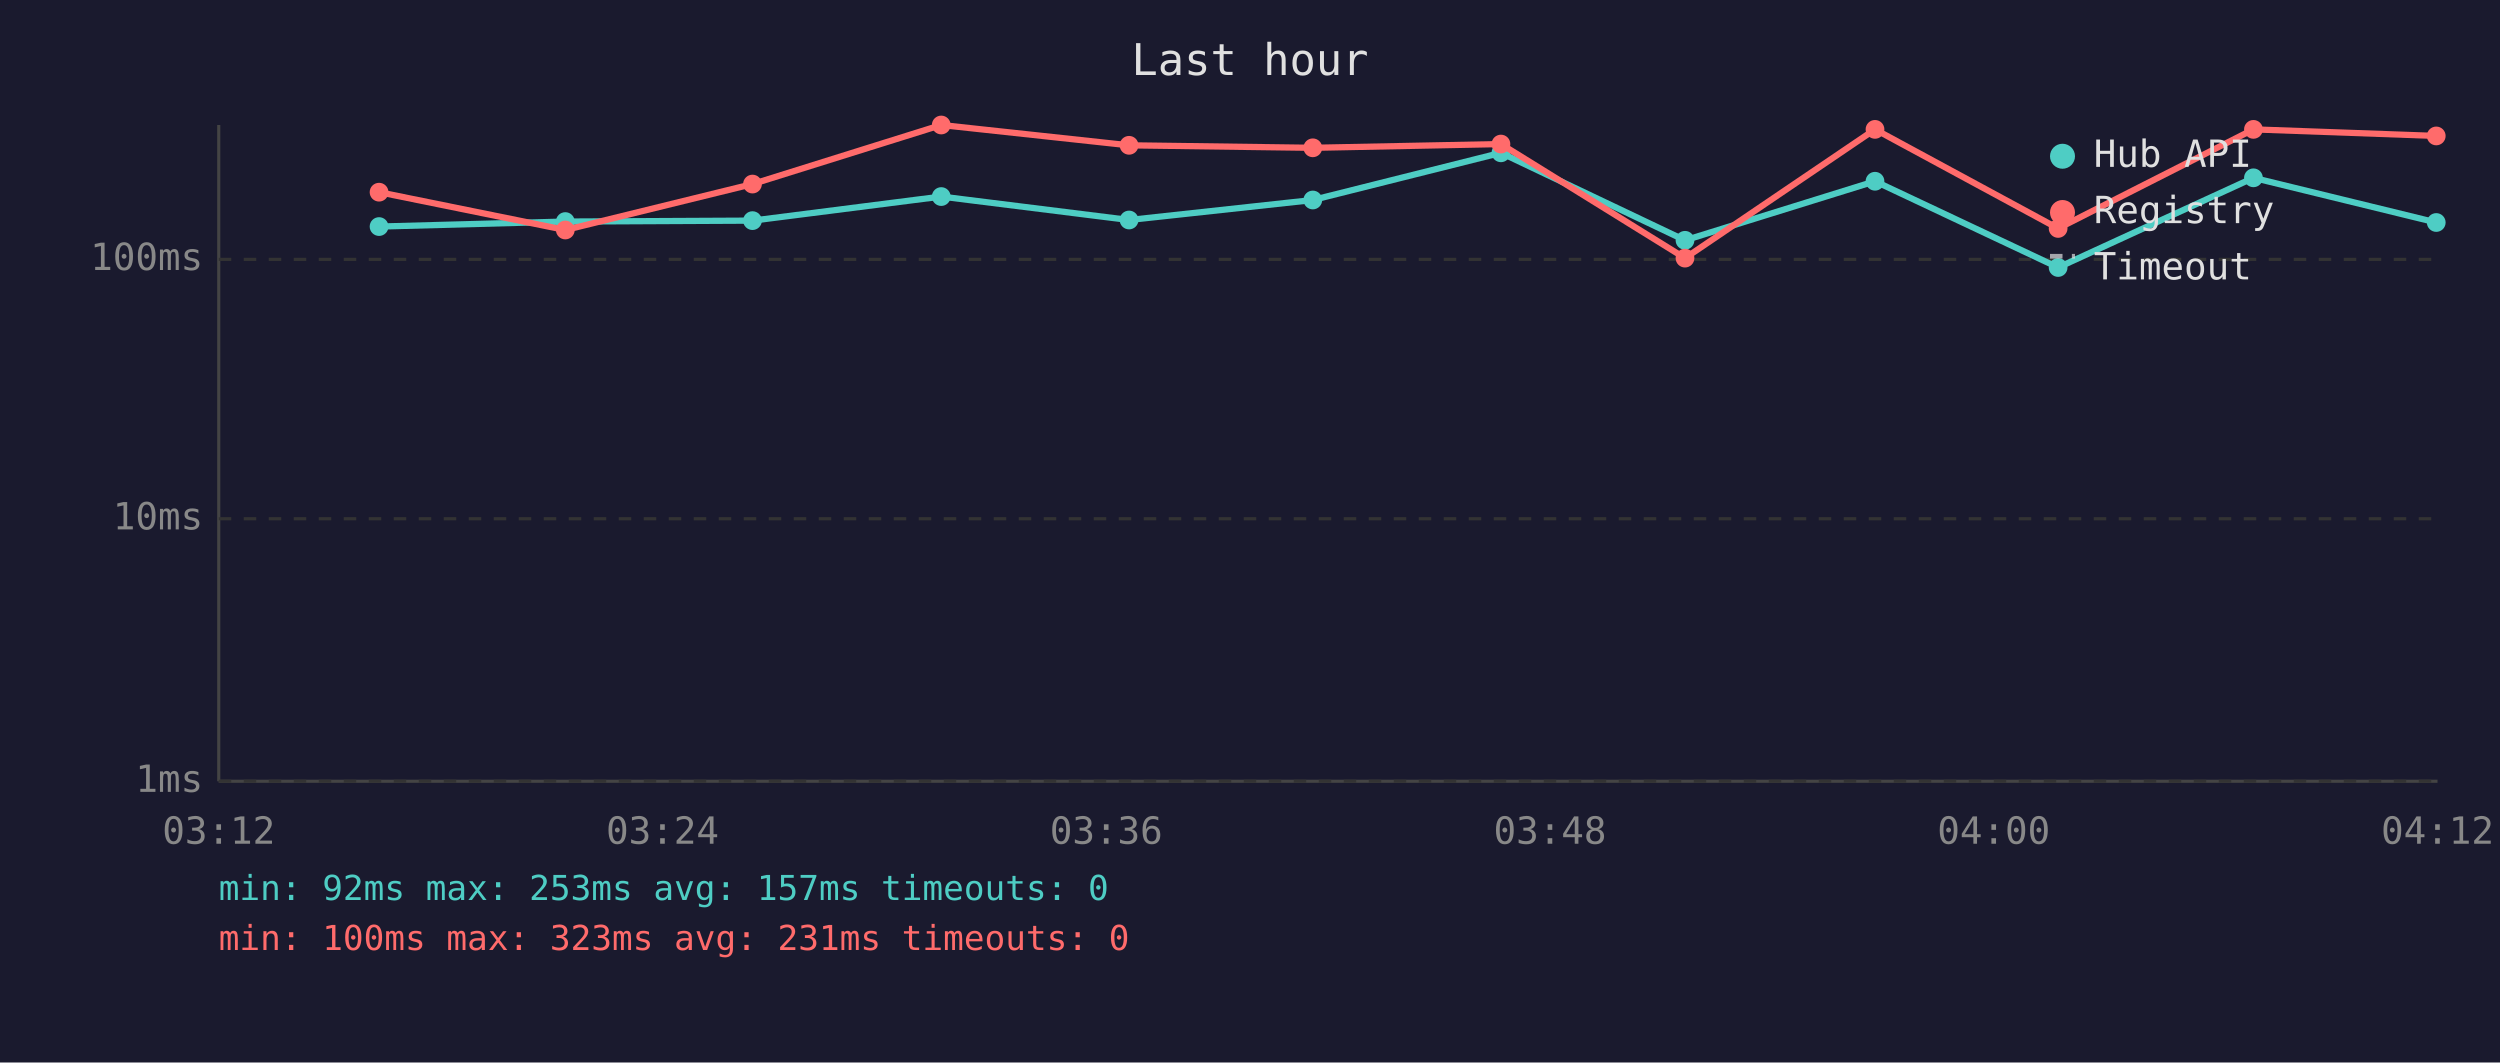
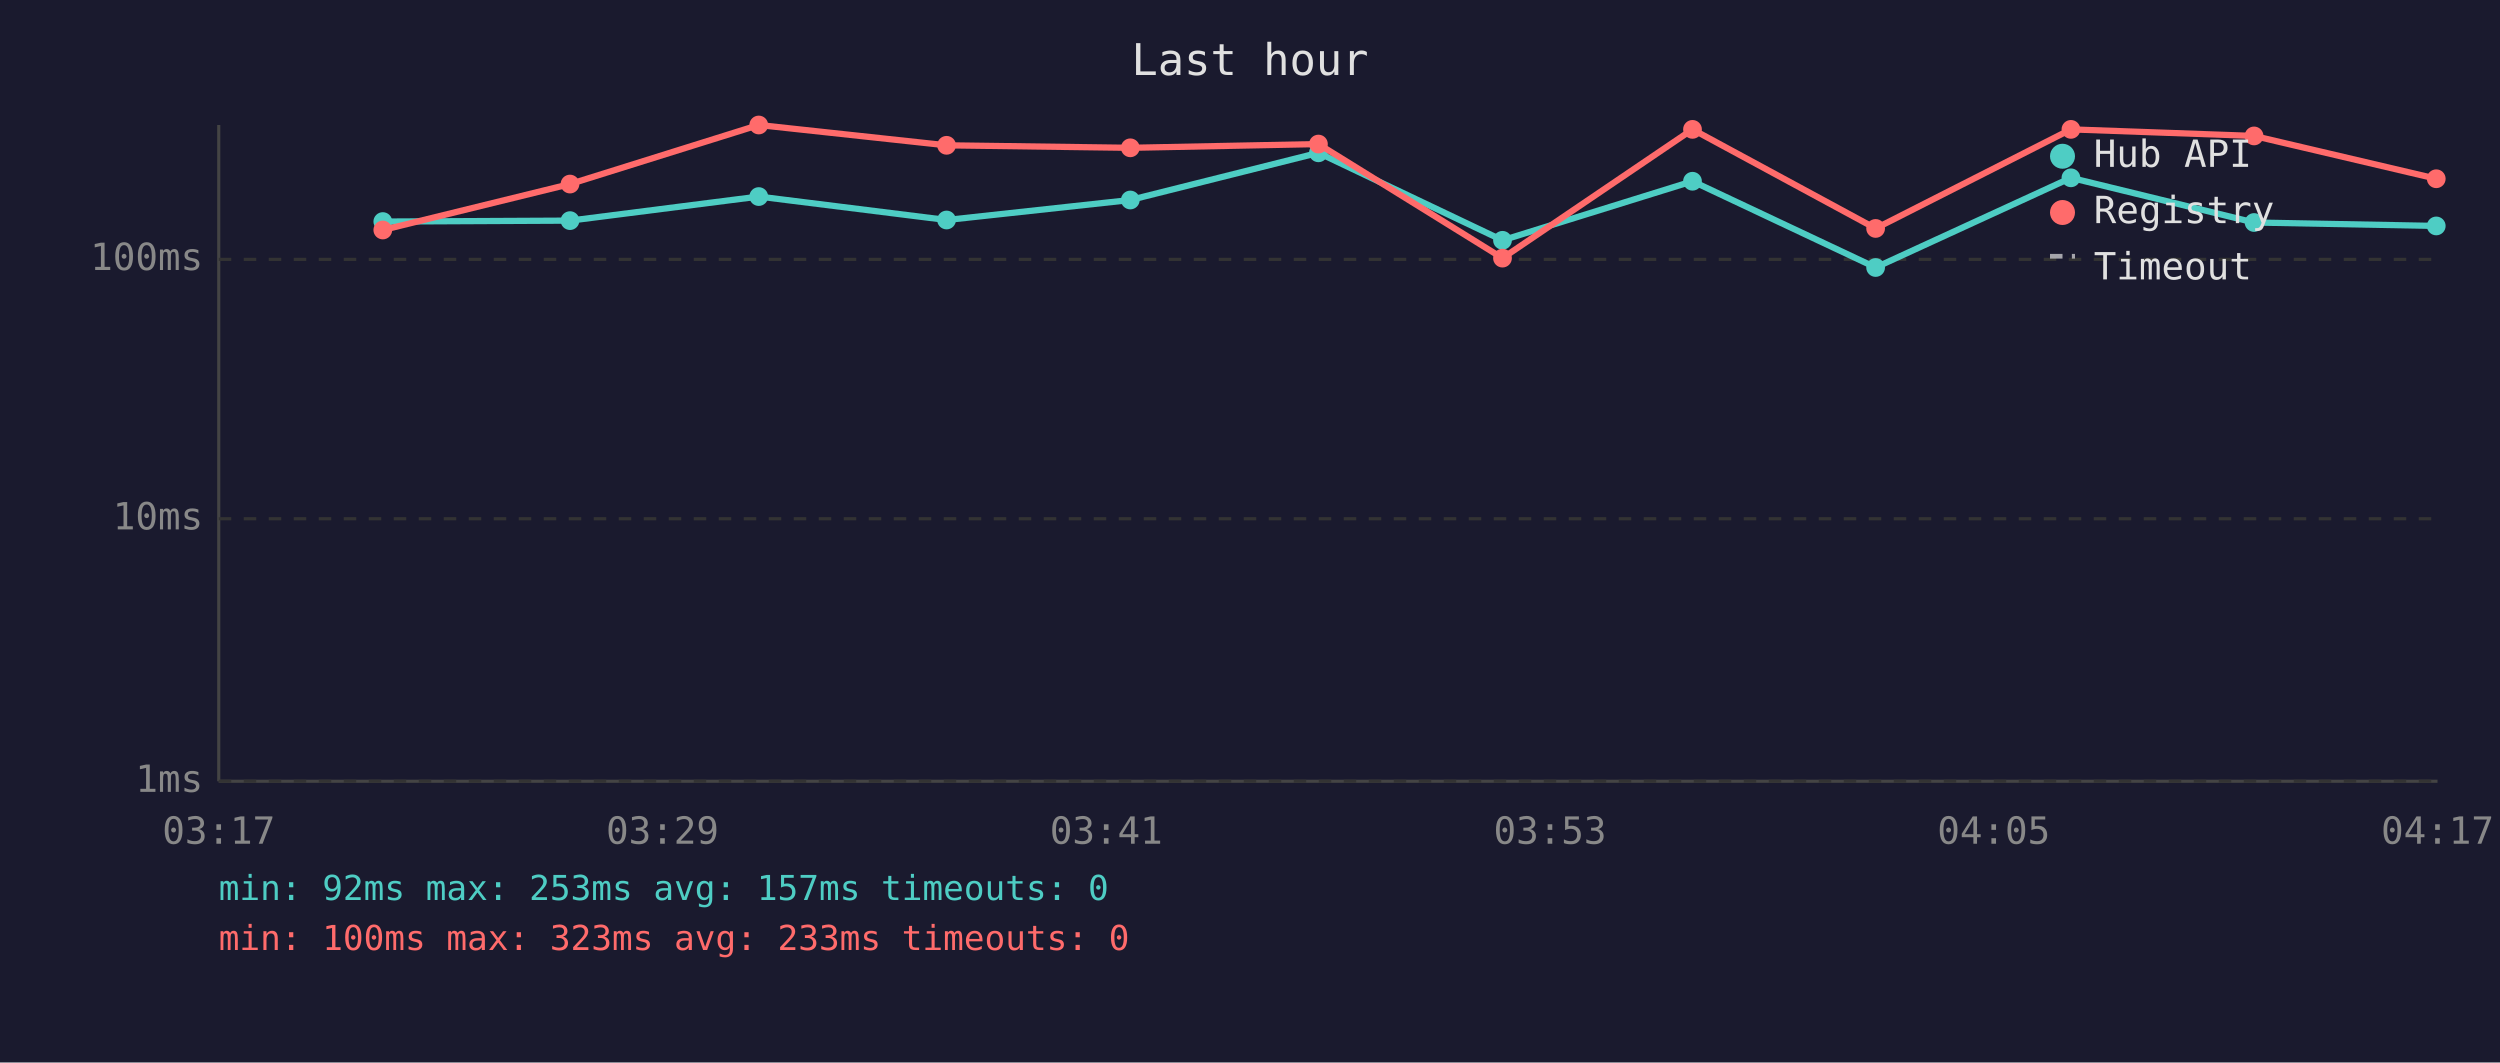
<svg xmlns="http://www.w3.org/2000/svg" viewBox="0 0 800 340" font-family="monospace" font-size="12">
  <rect width="800" height="340" fill="#1a1a2e" />
  <text x="400" y="24" fill="#e0e0e0" font-size="14" text-anchor="middle">Last hour</text>
  <line x1="70" y1="40" x2="70" y2="250" stroke="#444" stroke-width="1" />
  <line x1="70" y1="250" x2="780" y2="250" stroke="#444" stroke-width="1" />
  <line x1="70" y1="250" x2="780" y2="250" stroke="#333" stroke-width="1" stroke-dasharray="4" />
  <text x="65" y="250" fill="#888" text-anchor="end" dominant-baseline="middle">1ms</text>
  <line x1="70" y1="166" x2="780" y2="166" stroke="#333" stroke-width="1" stroke-dasharray="4" />
  <text x="65" y="166" fill="#888" text-anchor="end" dominant-baseline="middle">10ms</text>
  <line x1="70" y1="83" x2="780" y2="83" stroke="#333" stroke-width="1" stroke-dasharray="4" />
  <text x="65" y="83" fill="#888" text-anchor="end" dominant-baseline="middle">100ms</text>
-   <text x="70" y="270" fill="#888" text-anchor="middle">03:12</text>
-   <text x="212" y="270" fill="#888" text-anchor="middle">03:24</text>
-   <text x="354" y="270" fill="#888" text-anchor="middle">03:36</text>
-   <text x="496" y="270" fill="#888" text-anchor="middle">03:48</text>
-   <text x="638" y="270" fill="#888" text-anchor="middle">04:00</text>
-   <text x="780" y="270" fill="#888" text-anchor="middle">04:12</text>
-   <polyline points="121.3,72.5 180.9,70.9 240.8,70.6 301.2,62.9 361.3,70.4 420.1,64.0 480.3,48.9 539.2,76.9 600.0,58.0 658.6,85.6 721.1,56.9 779.6,71.2" fill="none" stroke="#4ecdc4" stroke-width="2" opacity="1" />
-   <circle cx="121.3" cy="72.5" r="3" fill="#4ecdc4" />
-   <circle cx="180.9" cy="70.9" r="3" fill="#4ecdc4" />
-   <circle cx="240.8" cy="70.6" r="3" fill="#4ecdc4" />
-   <circle cx="301.2" cy="62.9" r="3" fill="#4ecdc4" />
-   <circle cx="361.3" cy="70.4" r="3" fill="#4ecdc4" />
-   <circle cx="420.1" cy="64.0" r="3" fill="#4ecdc4" />
-   <circle cx="480.3" cy="48.9" r="3" fill="#4ecdc4" />
-   <circle cx="539.2" cy="76.9" r="3" fill="#4ecdc4" />
-   <circle cx="600.0" cy="58.0" r="3" fill="#4ecdc4" />
-   <circle cx="658.6" cy="85.6" r="3" fill="#4ecdc4" />
-   <circle cx="721.1" cy="56.9" r="3" fill="#4ecdc4" />
-   <circle cx="779.6" cy="71.2" r="3" fill="#4ecdc4" />
-   <polyline points="121.3,61.5 180.9,73.6 240.8,58.9 301.2,40.0 361.3,46.5 420.1,47.3 480.3,46.1 539.2,82.6 600.0,41.4 658.6,73.1 721.1,41.4 779.6,43.5" fill="none" stroke="#ff6b6b" stroke-width="2" opacity="1" />
-   <circle cx="121.3" cy="61.5" r="3" fill="#ff6b6b" />
-   <circle cx="180.9" cy="73.6" r="3" fill="#ff6b6b" />
-   <circle cx="240.8" cy="58.9" r="3" fill="#ff6b6b" />
-   <circle cx="301.2" cy="40.0" r="3" fill="#ff6b6b" />
-   <circle cx="361.3" cy="46.5" r="3" fill="#ff6b6b" />
-   <circle cx="420.1" cy="47.3" r="3" fill="#ff6b6b" />
-   <circle cx="480.3" cy="46.1" r="3" fill="#ff6b6b" />
-   <circle cx="539.2" cy="82.6" r="3" fill="#ff6b6b" />
-   <circle cx="600.0" cy="41.4" r="3" fill="#ff6b6b" />
-   <circle cx="658.6" cy="73.1" r="3" fill="#ff6b6b" />
-   <circle cx="721.1" cy="41.4" r="3" fill="#ff6b6b" />
-   <circle cx="779.6" cy="43.5" r="3" fill="#ff6b6b" />
+   <text x="70" y="270" fill="#888" text-anchor="middle">03:17</text>
+   <text x="212" y="270" fill="#888" text-anchor="middle">03:29</text>
+   <text x="354" y="270" fill="#888" text-anchor="middle">03:41</text>
+   <text x="496" y="270" fill="#888" text-anchor="middle">03:53</text>
+   <text x="638" y="270" fill="#888" text-anchor="middle">04:05</text>
+   <text x="780" y="270" fill="#888" text-anchor="middle">04:17</text>
+   <polyline points="122.5,70.9 182.4,70.6 242.8,62.9 302.9,70.4 361.7,64.0 421.9,48.9 480.8,76.9 541.6,58.0 600.2,85.6 662.7,56.9 721.3,71.2 779.6,72.3" fill="none" stroke="#4ecdc4" stroke-width="2" opacity="1" />
+   <circle cx="122.5" cy="70.9" r="3" fill="#4ecdc4" />
+   <circle cx="182.4" cy="70.6" r="3" fill="#4ecdc4" />
+   <circle cx="242.8" cy="62.9" r="3" fill="#4ecdc4" />
+   <circle cx="302.9" cy="70.4" r="3" fill="#4ecdc4" />
+   <circle cx="361.7" cy="64.0" r="3" fill="#4ecdc4" />
+   <circle cx="421.9" cy="48.9" r="3" fill="#4ecdc4" />
+   <circle cx="480.8" cy="76.9" r="3" fill="#4ecdc4" />
+   <circle cx="541.6" cy="58.0" r="3" fill="#4ecdc4" />
+   <circle cx="600.2" cy="85.6" r="3" fill="#4ecdc4" />
+   <circle cx="662.7" cy="56.9" r="3" fill="#4ecdc4" />
+   <circle cx="721.3" cy="71.2" r="3" fill="#4ecdc4" />
+   <circle cx="779.6" cy="72.3" r="3" fill="#4ecdc4" />
+   <polyline points="122.5,73.6 182.4,58.9 242.8,40.0 302.9,46.5 361.7,47.3 421.9,46.1 480.8,82.6 541.6,41.4 600.2,73.1 662.7,41.4 721.3,43.5 779.6,57.2" fill="none" stroke="#ff6b6b" stroke-width="2" opacity="1" />
+   <circle cx="122.5" cy="73.6" r="3" fill="#ff6b6b" />
+   <circle cx="182.4" cy="58.9" r="3" fill="#ff6b6b" />
+   <circle cx="242.8" cy="40.0" r="3" fill="#ff6b6b" />
+   <circle cx="302.9" cy="46.5" r="3" fill="#ff6b6b" />
+   <circle cx="361.7" cy="47.3" r="3" fill="#ff6b6b" />
+   <circle cx="421.9" cy="46.1" r="3" fill="#ff6b6b" />
+   <circle cx="480.8" cy="82.6" r="3" fill="#ff6b6b" />
+   <circle cx="541.6" cy="41.4" r="3" fill="#ff6b6b" />
+   <circle cx="600.2" cy="73.1" r="3" fill="#ff6b6b" />
+   <circle cx="662.7" cy="41.4" r="3" fill="#ff6b6b" />
+   <circle cx="721.3" cy="43.5" r="3" fill="#ff6b6b" />
+   <circle cx="779.6" cy="57.2" r="3" fill="#ff6b6b" />
  <circle cx="660" cy="50" r="4" fill="#4ecdc4" />
  <text x="670" y="50" fill="#e0e0e0" dominant-baseline="middle">Hub API</text>
  <circle cx="660" cy="68" r="4" fill="#ff6b6b" />
  <text x="670" y="68" fill="#e0e0e0" dominant-baseline="middle">Registry</text>
  <line x1="656" y1="82" x2="664" y2="82" stroke="#e0e0e0" stroke-width="1.5" stroke-dasharray="4,3" opacity="0.7" />
  <text x="670" y="86" fill="#e0e0e0" dominant-baseline="middle">Timeout</text>
  <text x="70" y="288" fill="#4ecdc4" font-size="11">min: 92ms  max: 253ms  avg: 157ms  timeouts: 0</text>
-   <text x="70" y="304" fill="#ff6b6b" font-size="11">min: 100ms  max: 323ms  avg: 231ms  timeouts: 0</text>
+   <text x="70" y="304" fill="#ff6b6b" font-size="11">min: 100ms  max: 323ms  avg: 233ms  timeouts: 0</text>
</svg>
